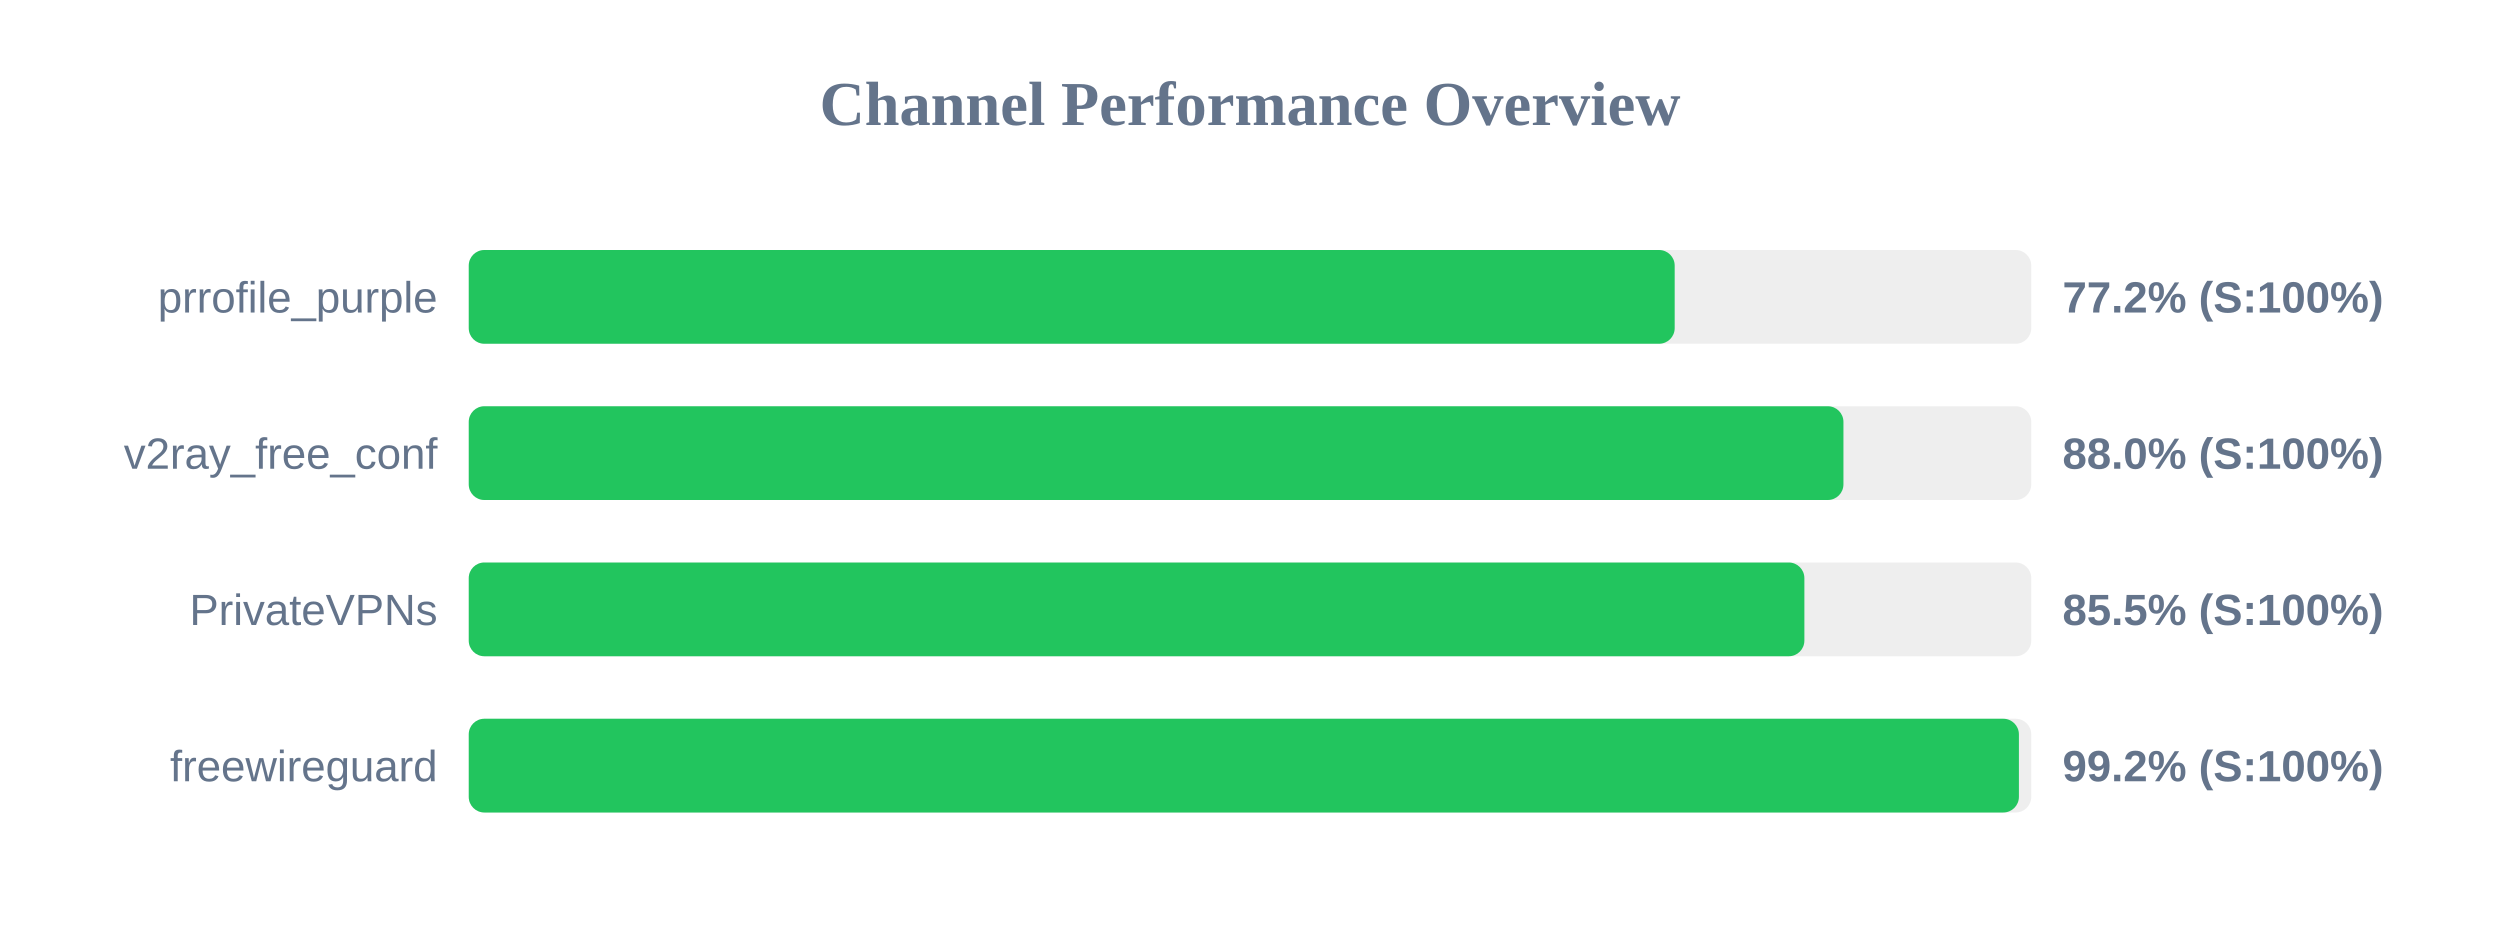
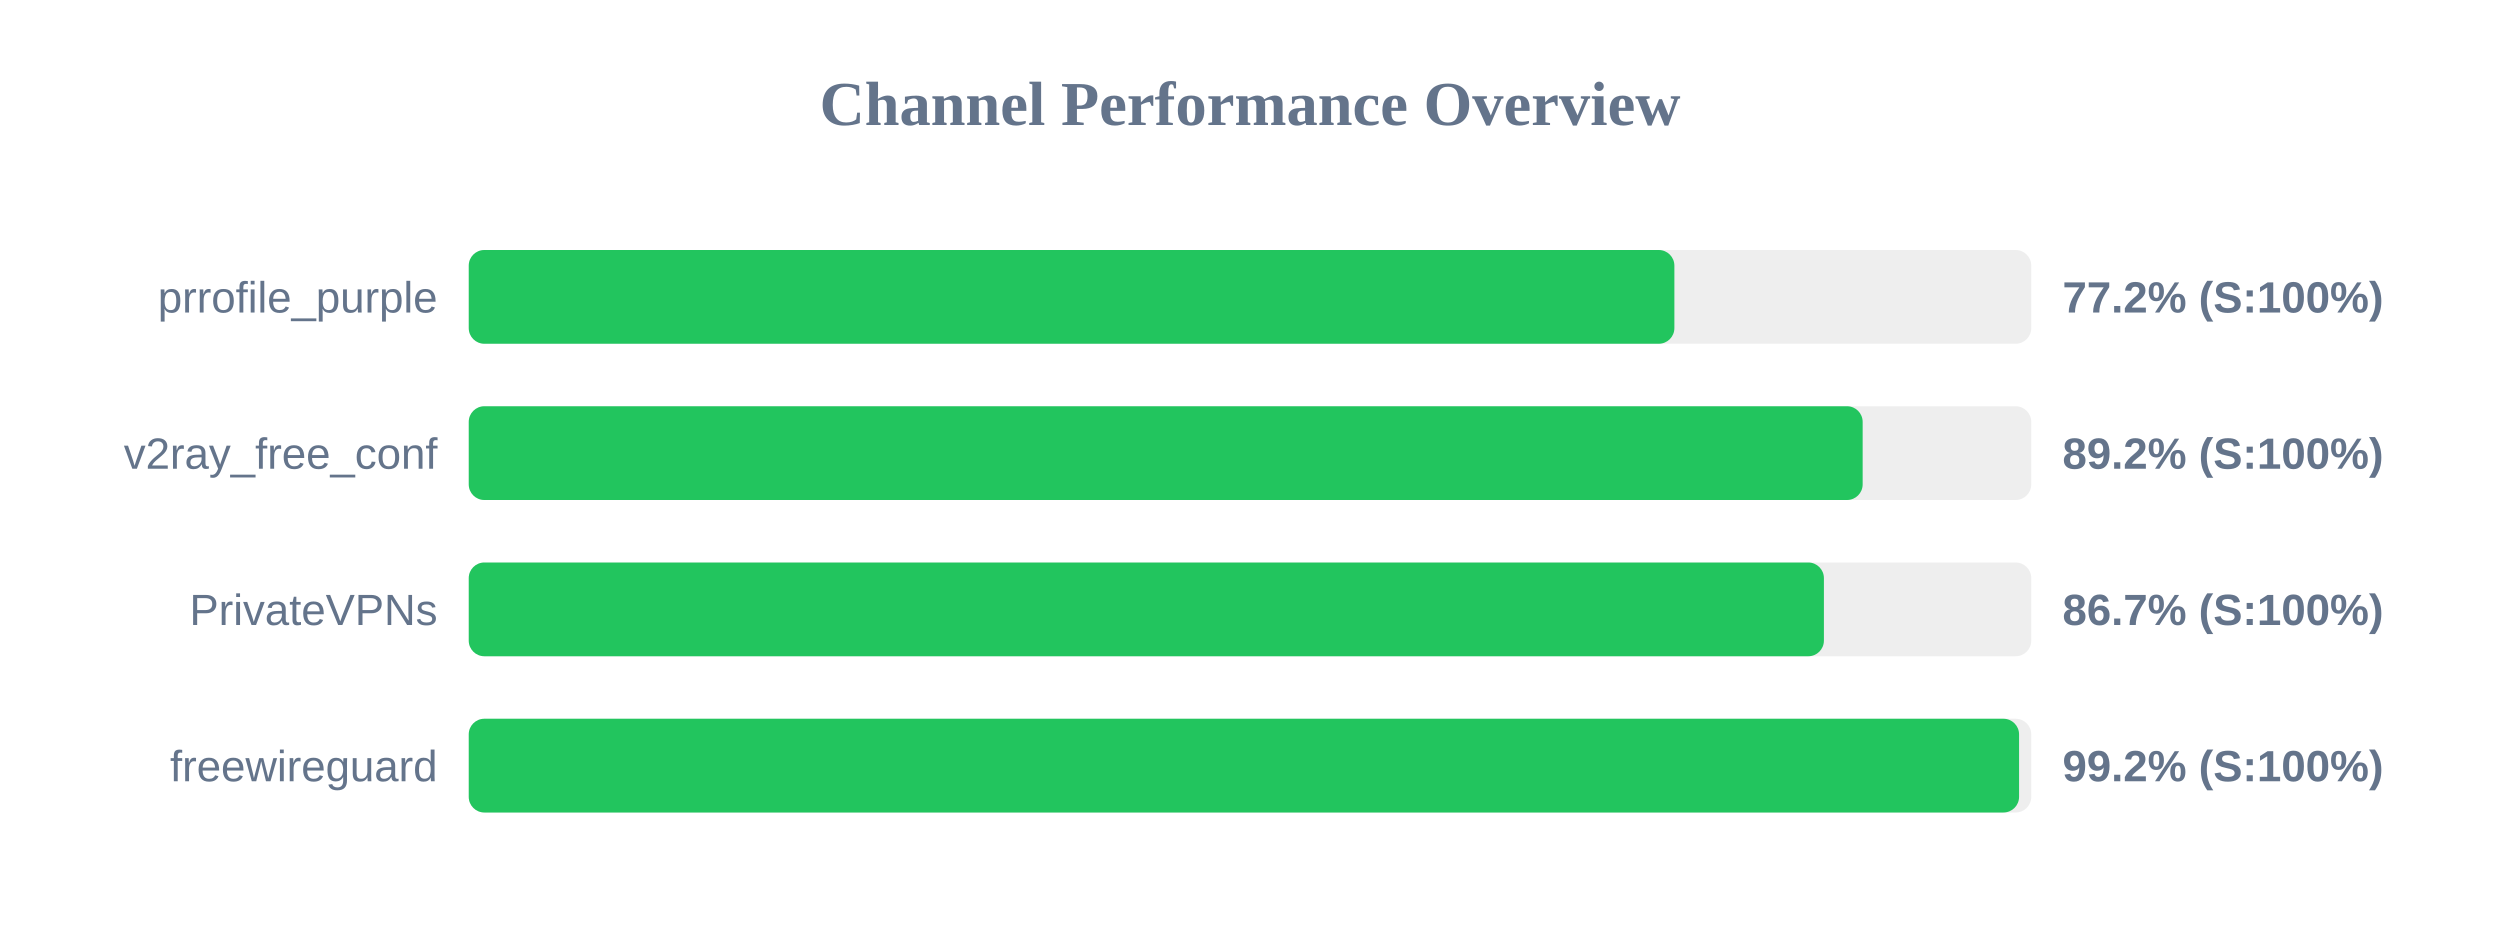
<svg xmlns="http://www.w3.org/2000/svg" width="800" height="300" version="1.1">
  <style>
        .row { font: 14px Arial; fill: #64748b; }
        .score { font: bold 14px Arial; fill: #64748b; }
    </style>
  <text x="400" y="40" text-anchor="middle" font-size="20px" font-weight="bold" fill="#64748b">Channel Performance Overview</text>
  <rect x="150" y="80" width="500" height="30" fill="#eee" rx="5" />
-   <rect x="150" y="80" width="385.9" height="30" fill="#22c55e" rx="5" />
+   <rect x="150" y="80" width="385.8" height="30" fill="#22c55e" rx="5" />
  <text x="140" y="100" text-anchor="end" class="row">prrofile_purple</text>
  <text x="660" y="100" text-anchor="start" class="score">77.2% (S:100%)</text>
  <rect x="150" y="130" width="500" height="30" fill="#eee" rx="5" />
-   <rect x="150" y="130" width="439.9" height="30" fill="#22c55e" rx="5" />
+   <rect x="150" y="130" width="446.05" height="30" fill="#22c55e" rx="5" />
  <text x="140" y="150" text-anchor="end" class="row">v2ray_free_conf</text>
-   <text x="660" y="150" text-anchor="start" class="score">88.0% (S:100%)</text>
+   <text x="660" y="150" text-anchor="start" class="score">89.2% (S:100%)</text>
  <rect x="150" y="180" width="500" height="30" fill="#eee" rx="5" />
-   <rect x="150" y="180" width="427.4" height="30" fill="#22c55e" rx="5" />
+   <rect x="150" y="180" width="433.65" height="30" fill="#22c55e" rx="5" />
  <text x="140" y="200" text-anchor="end" class="row">PrivateVPNs</text>
-   <text x="660" y="200" text-anchor="start" class="score">85.5% (S:100%)</text>
+   <text x="660" y="200" text-anchor="start" class="score">86.7% (S:100%)</text>
  <rect x="150" y="230" width="500" height="30" fill="#eee" rx="5" />
-   <rect x="150" y="230" width="496.05" height="30" fill="#22c55e" rx="5" />
+   <rect x="150" y="230" width="496.1" height="30" fill="#22c55e" rx="5" />
  <text x="140" y="250" text-anchor="end" class="row">freewireguard</text>
  <text x="660" y="250" text-anchor="start" class="score">99.2% (S:100%)</text>
</svg>
